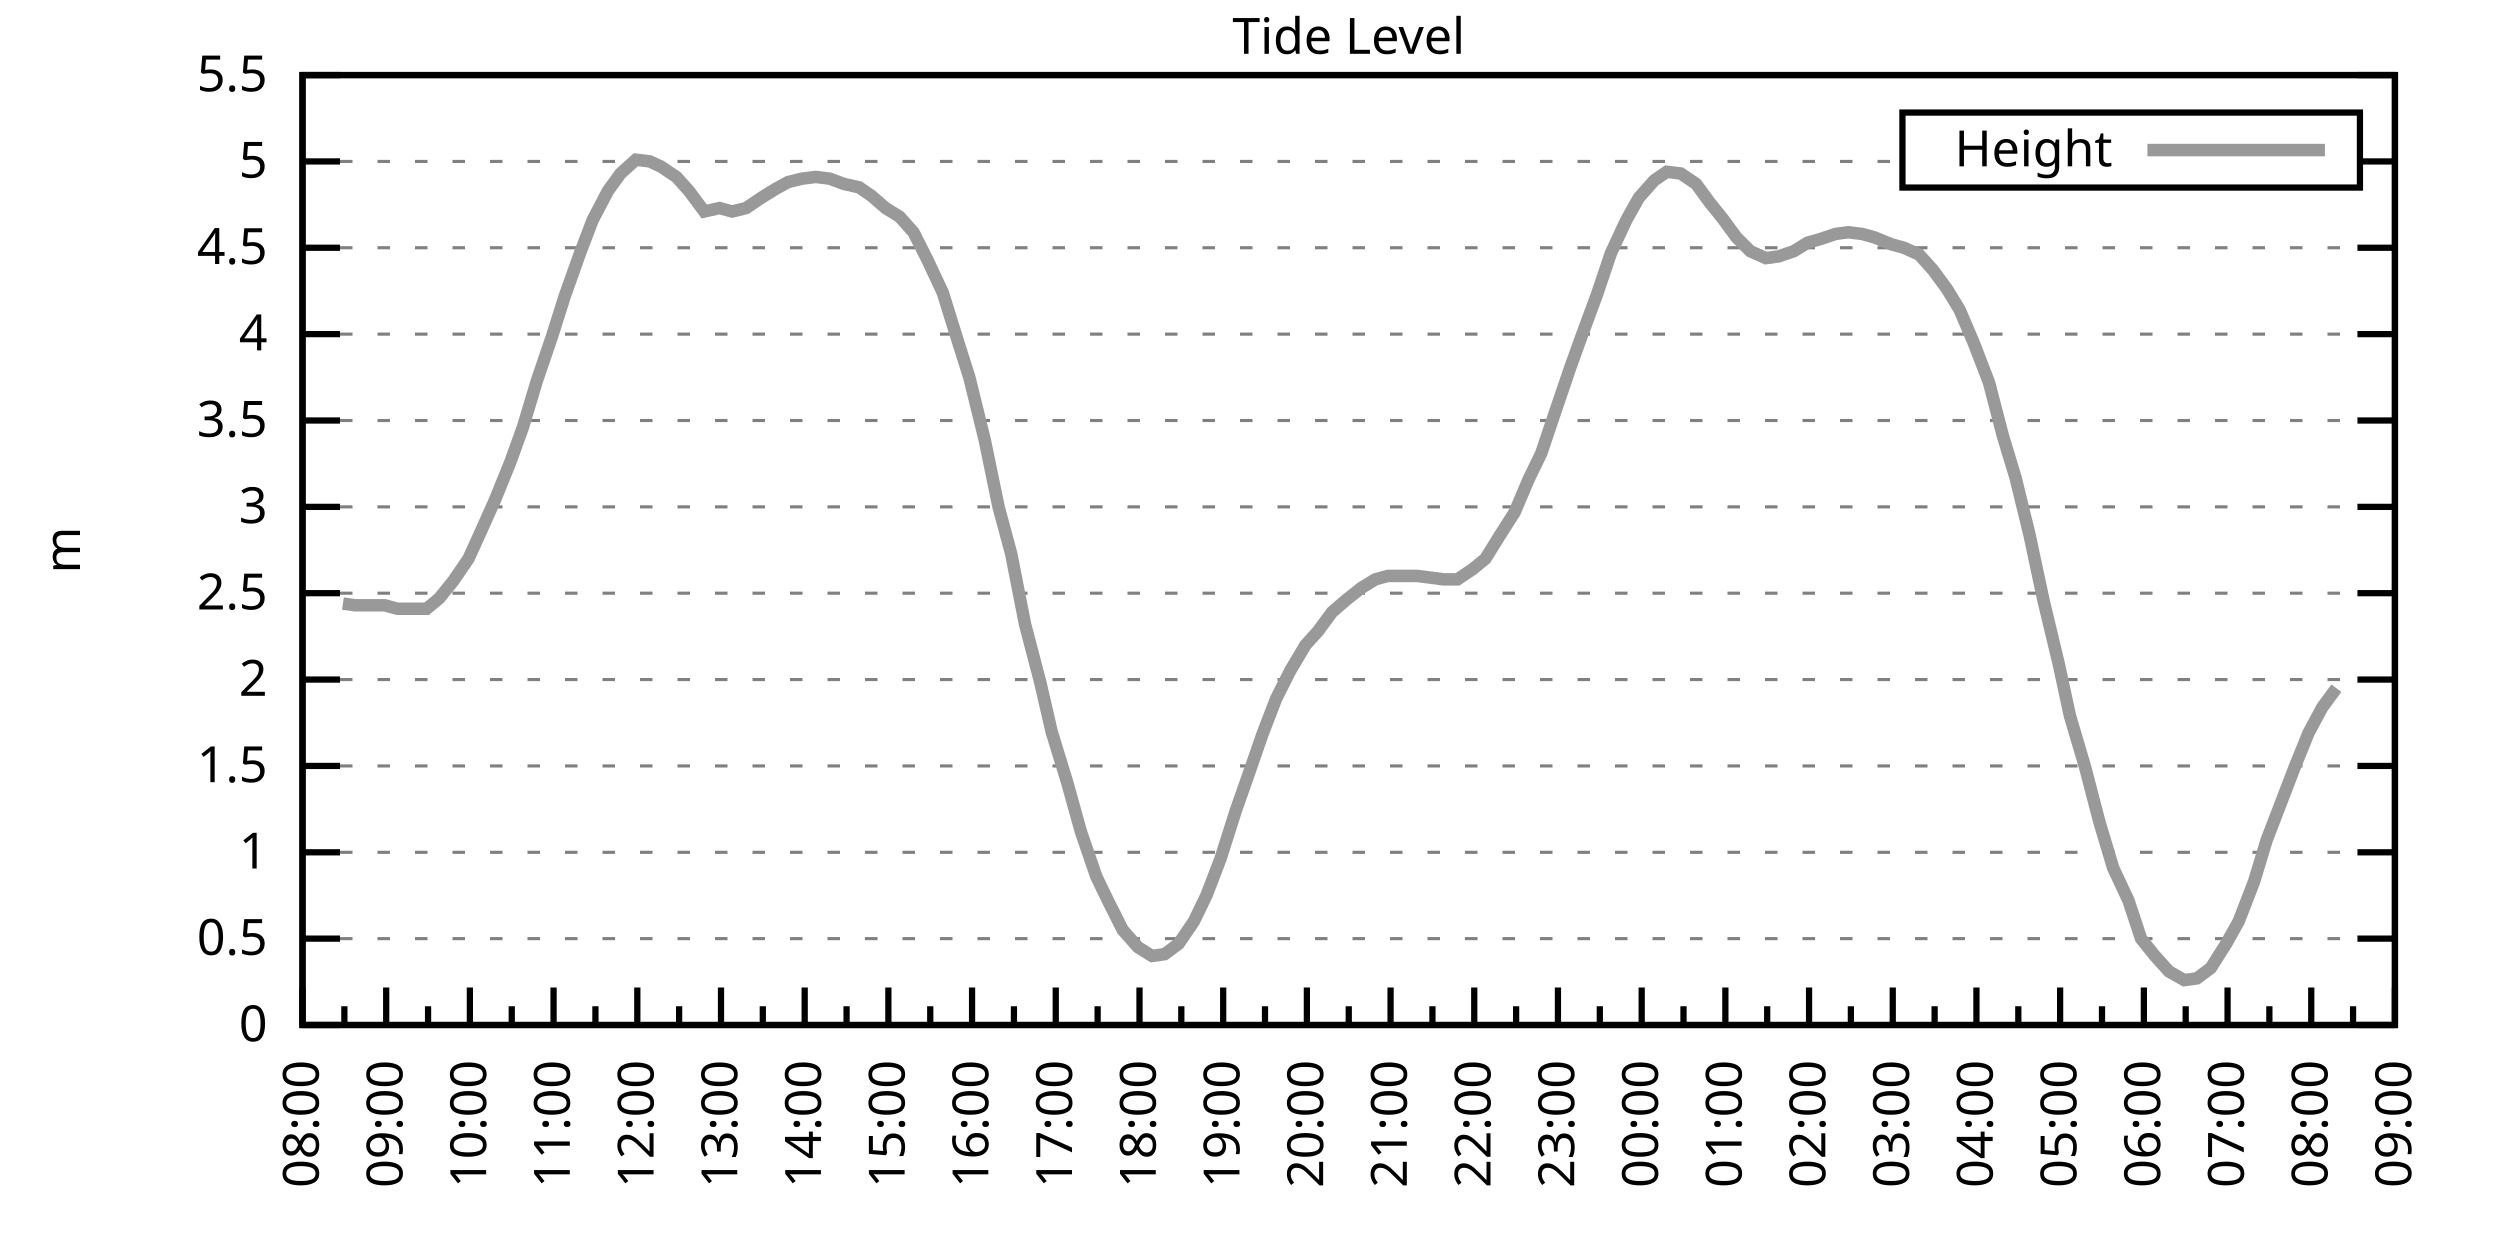
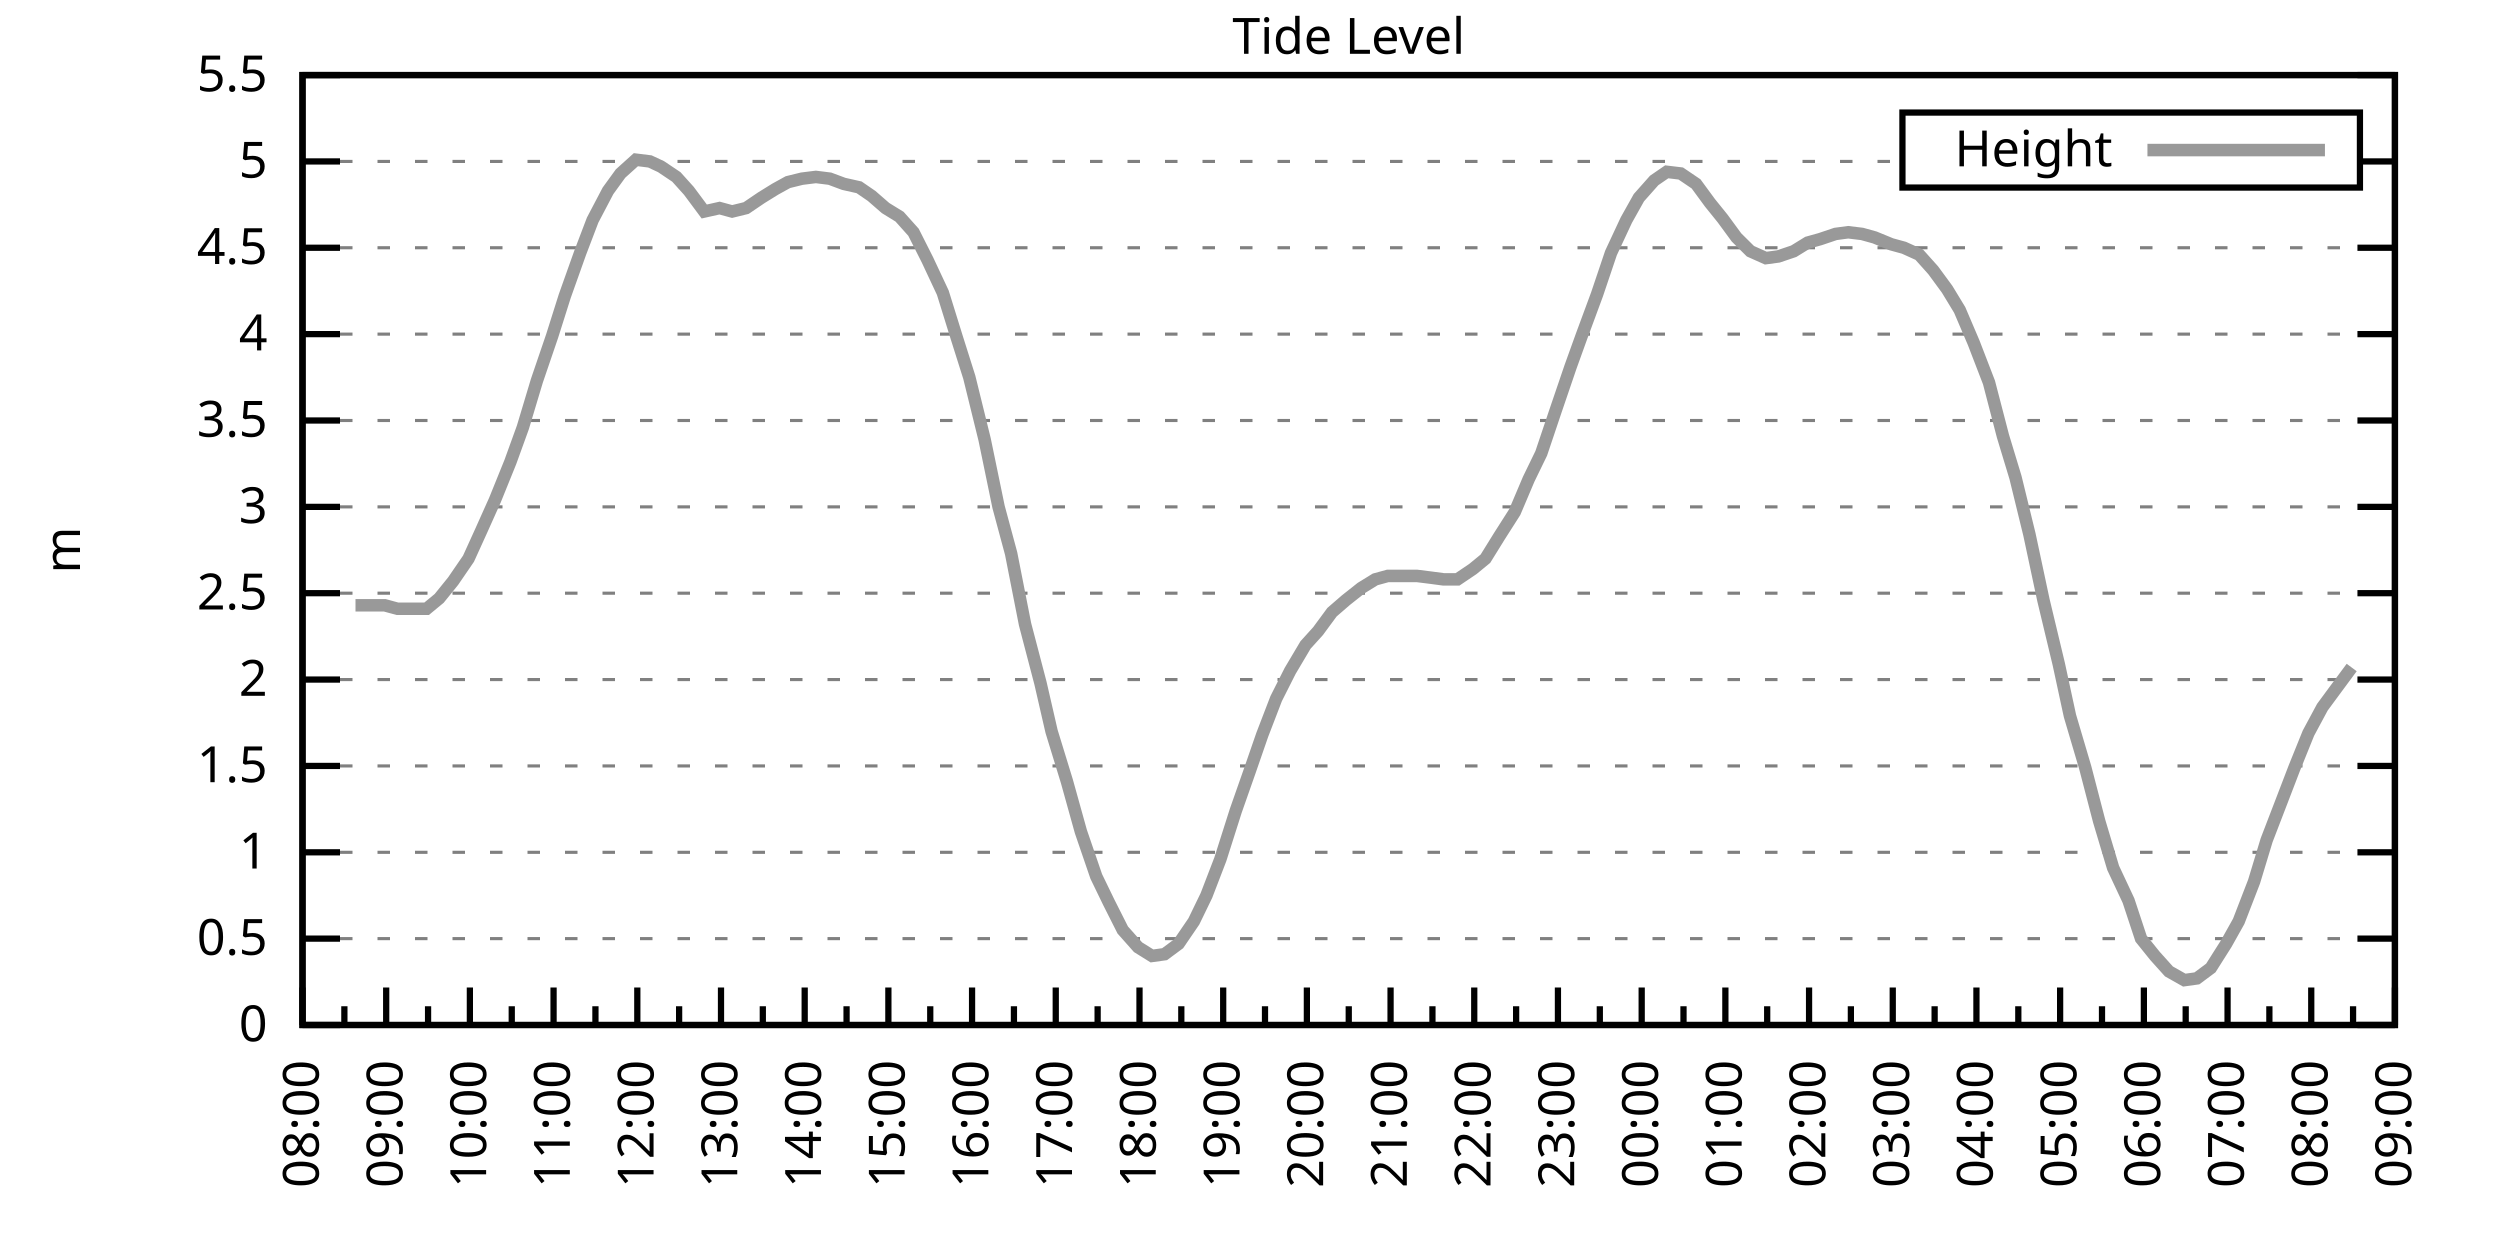
<svg xmlns="http://www.w3.org/2000/svg" xmlns:xlink="http://www.w3.org/1999/xlink" width="400" height="200" viewBox="0 0 400 200">
  <g id="gnuplot_canvas">
    <rect x="0" y="0" width="400" height="200" fill="none" />
    <defs>
      <circle id="gpDot" r="0.5" stroke-width="0.5" stroke="currentColor" />
      <path id="gpPt0" stroke-width="0.333" stroke="currentColor" d="M-1,0 h2 M0,-1 v2" />
      <path id="gpPt1" stroke-width="0.333" stroke="currentColor" d="M-1,-1 L1,1 M1,-1 L-1,1" />
      <path id="gpPt2" stroke-width="0.333" stroke="currentColor" d="M-1,0 L1,0 M0,-1 L0,1 M-1,-1 L1,1 M-1,1 L1,-1" />
      <rect id="gpPt3" stroke-width="0.333" stroke="currentColor" x="-1" y="-1" width="2" height="2" />
      <rect id="gpPt4" stroke-width="0.333" stroke="currentColor" fill="currentColor" x="-1" y="-1" width="2" height="2" />
      <circle id="gpPt5" stroke-width="0.333" stroke="currentColor" cx="0" cy="0" r="1" />
      <use xlink:href="#gpPt5" id="gpPt6" fill="currentColor" stroke="none" />
      <path id="gpPt7" stroke-width="0.333" stroke="currentColor" d="M0,-1.33 L-1.33,0.67 L1.33,0.67 z" />
      <use xlink:href="#gpPt7" id="gpPt8" fill="currentColor" stroke="none" />
      <use xlink:href="#gpPt7" id="gpPt9" stroke="currentColor" transform="rotate(180)" />
      <use xlink:href="#gpPt9" id="gpPt10" fill="currentColor" stroke="none" />
      <use xlink:href="#gpPt3" id="gpPt11" stroke="currentColor" transform="rotate(45)" />
      <use xlink:href="#gpPt11" id="gpPt12" fill="currentColor" stroke="none" />
      <path id="gpPt13" stroke-width="0.333" stroke="currentColor" d="M0,1.330 L1.265,0.411 L0.782,-1.067 L-0.782,-1.076 L-1.265,0.411 z" />
      <use xlink:href="#gpPt13" id="gpPt14" fill="currentColor" stroke="none" />
      <filter id="textbox" filterUnits="objectBoundingBox" x="0" y="0" height="1" width="1">
        <feFlood flood-color="white" flood-opacity="1" result="bgnd" />
        <feComposite in="SourceGraphic" in2="bgnd" operator="atop" />
      </filter>
      <filter id="greybox" filterUnits="objectBoundingBox" x="0" y="0" height="1" width="1">
        <feFlood flood-color="lightgrey" flood-opacity="1" result="grey" />
        <feComposite in="SourceGraphic" in2="grey" operator="atop" />
      </filter>
    </defs>
    <g fill="none" color="white" stroke="currentColor" stroke-width="1.00" stroke-linecap="butt" stroke-linejoin="miter">
</g>
    <g fill="none" color="black" stroke="currentColor" stroke-width="1.00" stroke-linecap="butt" stroke-linejoin="miter">
      <g stroke="none" shape-rendering="crispEdges">
        <polygon fill="rgb(255, 255, 255)" points="48.40,164.00 383.18,164.00 383.18,12.02 48.40,12.02 " />
      </g>
    </g>
    <g fill="none" color="black" stroke="currentColor" stroke-width="1.00" stroke-linecap="butt" stroke-linejoin="miter">
</g>
    <g fill="none" color="black" stroke="black" stroke-width="0.50" stroke-linecap="butt" stroke-linejoin="miter">
</g>
    <g fill="none" color="gray" stroke="currentColor" stroke-width="0.50" stroke-linecap="butt" stroke-linejoin="miter">
      <path stroke="gray" stroke-dasharray="2,4" class="gridline" d="M48.40,164.00 L383.19,164.00  " />
    </g>
    <g fill="none" color="gray" stroke="gray" stroke-width="1.00" stroke-linecap="butt" stroke-linejoin="miter">
</g>
    <g fill="none" color="black" stroke="currentColor" stroke-width="1.00" stroke-linecap="butt" stroke-linejoin="miter">
      <path stroke="black" d="M48.40,164.00 L54.40,164.00 M383.19,164.00 L377.19,164.00  " />
      <g transform="translate(42.80,166.60)" stroke="none" fill="black" font-family="Sans" font-size="8.00" text-anchor="end">
        <text>
          <tspan font-family="Sans"> 0</tspan>
        </text>
      </g>
    </g>
    <g fill="none" color="black" stroke="currentColor" stroke-width="1.00" stroke-linecap="butt" stroke-linejoin="miter">
</g>
    <g fill="none" color="black" stroke="black" stroke-width="0.50" stroke-linecap="butt" stroke-linejoin="miter">
</g>
    <g fill="none" color="gray" stroke="currentColor" stroke-width="0.50" stroke-linecap="butt" stroke-linejoin="miter">
      <path stroke="gray" stroke-dasharray="2,4" class="gridline" d="M48.40,150.18 L383.19,150.18  " />
    </g>
    <g fill="none" color="gray" stroke="gray" stroke-width="1.00" stroke-linecap="butt" stroke-linejoin="miter">
</g>
    <g fill="none" color="black" stroke="currentColor" stroke-width="1.00" stroke-linecap="butt" stroke-linejoin="miter">
      <path stroke="black" d="M48.40,150.18 L54.40,150.18 M383.19,150.18 L377.19,150.18  " />
      <g transform="translate(42.80,152.78)" stroke="none" fill="black" font-family="Sans" font-size="8.00" text-anchor="end">
        <text>
          <tspan font-family="Sans"> 0.5</tspan>
        </text>
      </g>
    </g>
    <g fill="none" color="black" stroke="currentColor" stroke-width="1.00" stroke-linecap="butt" stroke-linejoin="miter">
</g>
    <g fill="none" color="black" stroke="black" stroke-width="0.50" stroke-linecap="butt" stroke-linejoin="miter">
</g>
    <g fill="none" color="gray" stroke="currentColor" stroke-width="0.50" stroke-linecap="butt" stroke-linejoin="miter">
      <path stroke="gray" stroke-dasharray="2,4" class="gridline" d="M48.40,136.37 L383.19,136.37  " />
    </g>
    <g fill="none" color="gray" stroke="gray" stroke-width="1.00" stroke-linecap="butt" stroke-linejoin="miter">
</g>
    <g fill="none" color="black" stroke="currentColor" stroke-width="1.00" stroke-linecap="butt" stroke-linejoin="miter">
      <path stroke="black" d="M48.40,136.37 L54.40,136.37 M383.19,136.37 L377.19,136.37  " />
      <g transform="translate(42.80,138.97)" stroke="none" fill="black" font-family="Sans" font-size="8.00" text-anchor="end">
        <text>
          <tspan font-family="Sans"> 1</tspan>
        </text>
      </g>
    </g>
    <g fill="none" color="black" stroke="currentColor" stroke-width="1.00" stroke-linecap="butt" stroke-linejoin="miter">
</g>
    <g fill="none" color="black" stroke="black" stroke-width="0.50" stroke-linecap="butt" stroke-linejoin="miter">
</g>
    <g fill="none" color="gray" stroke="currentColor" stroke-width="0.50" stroke-linecap="butt" stroke-linejoin="miter">
      <path stroke="gray" stroke-dasharray="2,4" class="gridline" d="M48.40,122.55 L383.19,122.55  " />
    </g>
    <g fill="none" color="gray" stroke="gray" stroke-width="1.00" stroke-linecap="butt" stroke-linejoin="miter">
</g>
    <g fill="none" color="black" stroke="currentColor" stroke-width="1.00" stroke-linecap="butt" stroke-linejoin="miter">
      <path stroke="black" d="M48.40,122.55 L54.40,122.55 M383.19,122.55 L377.19,122.55  " />
      <g transform="translate(42.80,125.15)" stroke="none" fill="black" font-family="Sans" font-size="8.00" text-anchor="end">
        <text>
          <tspan font-family="Sans"> 1.5</tspan>
        </text>
      </g>
    </g>
    <g fill="none" color="black" stroke="currentColor" stroke-width="1.00" stroke-linecap="butt" stroke-linejoin="miter">
</g>
    <g fill="none" color="black" stroke="black" stroke-width="0.50" stroke-linecap="butt" stroke-linejoin="miter">
</g>
    <g fill="none" color="gray" stroke="currentColor" stroke-width="0.50" stroke-linecap="butt" stroke-linejoin="miter">
      <path stroke="gray" stroke-dasharray="2,4" class="gridline" d="M48.40,108.73 L383.19,108.73  " />
    </g>
    <g fill="none" color="gray" stroke="gray" stroke-width="1.00" stroke-linecap="butt" stroke-linejoin="miter">
</g>
    <g fill="none" color="black" stroke="currentColor" stroke-width="1.00" stroke-linecap="butt" stroke-linejoin="miter">
      <path stroke="black" d="M48.40,108.73 L54.40,108.73 M383.19,108.73 L377.19,108.73  " />
      <g transform="translate(42.80,111.33)" stroke="none" fill="black" font-family="Sans" font-size="8.00" text-anchor="end">
        <text>
          <tspan font-family="Sans"> 2</tspan>
        </text>
      </g>
    </g>
    <g fill="none" color="black" stroke="currentColor" stroke-width="1.00" stroke-linecap="butt" stroke-linejoin="miter">
</g>
    <g fill="none" color="black" stroke="black" stroke-width="0.50" stroke-linecap="butt" stroke-linejoin="miter">
</g>
    <g fill="none" color="gray" stroke="currentColor" stroke-width="0.50" stroke-linecap="butt" stroke-linejoin="miter">
      <path stroke="gray" stroke-dasharray="2,4" class="gridline" d="M48.40,94.91 L383.19,94.91  " />
    </g>
    <g fill="none" color="gray" stroke="gray" stroke-width="1.00" stroke-linecap="butt" stroke-linejoin="miter">
</g>
    <g fill="none" color="black" stroke="currentColor" stroke-width="1.00" stroke-linecap="butt" stroke-linejoin="miter">
      <path stroke="black" d="M48.40,94.91 L54.40,94.91 M383.19,94.91 L377.19,94.91  " />
      <g transform="translate(42.80,97.51)" stroke="none" fill="black" font-family="Sans" font-size="8.00" text-anchor="end">
        <text>
          <tspan font-family="Sans"> 2.5</tspan>
        </text>
      </g>
    </g>
    <g fill="none" color="black" stroke="currentColor" stroke-width="1.00" stroke-linecap="butt" stroke-linejoin="miter">
</g>
    <g fill="none" color="black" stroke="black" stroke-width="0.50" stroke-linecap="butt" stroke-linejoin="miter">
</g>
    <g fill="none" color="gray" stroke="currentColor" stroke-width="0.50" stroke-linecap="butt" stroke-linejoin="miter">
      <path stroke="gray" stroke-dasharray="2,4" class="gridline" d="M48.40,81.10 L383.19,81.10  " />
    </g>
    <g fill="none" color="gray" stroke="gray" stroke-width="1.00" stroke-linecap="butt" stroke-linejoin="miter">
</g>
    <g fill="none" color="black" stroke="currentColor" stroke-width="1.00" stroke-linecap="butt" stroke-linejoin="miter">
      <path stroke="black" d="M48.40,81.10 L54.40,81.10 M383.19,81.10 L377.19,81.10  " />
      <g transform="translate(42.80,83.70)" stroke="none" fill="black" font-family="Sans" font-size="8.00" text-anchor="end">
        <text>
          <tspan font-family="Sans"> 3</tspan>
        </text>
      </g>
    </g>
    <g fill="none" color="black" stroke="currentColor" stroke-width="1.00" stroke-linecap="butt" stroke-linejoin="miter">
</g>
    <g fill="none" color="black" stroke="black" stroke-width="0.50" stroke-linecap="butt" stroke-linejoin="miter">
</g>
    <g fill="none" color="gray" stroke="currentColor" stroke-width="0.50" stroke-linecap="butt" stroke-linejoin="miter">
      <path stroke="gray" stroke-dasharray="2,4" class="gridline" d="M48.40,67.28 L383.19,67.28  " />
    </g>
    <g fill="none" color="gray" stroke="gray" stroke-width="1.00" stroke-linecap="butt" stroke-linejoin="miter">
</g>
    <g fill="none" color="black" stroke="currentColor" stroke-width="1.00" stroke-linecap="butt" stroke-linejoin="miter">
      <path stroke="black" d="M48.40,67.28 L54.40,67.28 M383.19,67.28 L377.19,67.28  " />
      <g transform="translate(42.80,69.88)" stroke="none" fill="black" font-family="Sans" font-size="8.00" text-anchor="end">
        <text>
          <tspan font-family="Sans"> 3.5</tspan>
        </text>
      </g>
    </g>
    <g fill="none" color="black" stroke="currentColor" stroke-width="1.00" stroke-linecap="butt" stroke-linejoin="miter">
</g>
    <g fill="none" color="black" stroke="black" stroke-width="0.50" stroke-linecap="butt" stroke-linejoin="miter">
</g>
    <g fill="none" color="gray" stroke="currentColor" stroke-width="0.50" stroke-linecap="butt" stroke-linejoin="miter">
      <path stroke="gray" stroke-dasharray="2,4" class="gridline" d="M48.40,53.46 L383.19,53.46  " />
    </g>
    <g fill="none" color="gray" stroke="gray" stroke-width="1.00" stroke-linecap="butt" stroke-linejoin="miter">
</g>
    <g fill="none" color="black" stroke="currentColor" stroke-width="1.00" stroke-linecap="butt" stroke-linejoin="miter">
      <path stroke="black" d="M48.40,53.46 L54.40,53.46 M383.19,53.46 L377.19,53.46  " />
      <g transform="translate(42.80,56.06)" stroke="none" fill="black" font-family="Sans" font-size="8.00" text-anchor="end">
        <text>
          <tspan font-family="Sans"> 4</tspan>
        </text>
      </g>
    </g>
    <g fill="none" color="black" stroke="currentColor" stroke-width="1.00" stroke-linecap="butt" stroke-linejoin="miter">
</g>
    <g fill="none" color="black" stroke="black" stroke-width="0.50" stroke-linecap="butt" stroke-linejoin="miter">
</g>
    <g fill="none" color="gray" stroke="currentColor" stroke-width="0.50" stroke-linecap="butt" stroke-linejoin="miter">
      <path stroke="gray" stroke-dasharray="2,4" class="gridline" d="M48.40,39.64 L383.19,39.64  " />
    </g>
    <g fill="none" color="gray" stroke="gray" stroke-width="1.00" stroke-linecap="butt" stroke-linejoin="miter">
</g>
    <g fill="none" color="black" stroke="currentColor" stroke-width="1.00" stroke-linecap="butt" stroke-linejoin="miter">
      <path stroke="black" d="M48.40,39.64 L54.40,39.64 M383.19,39.64 L377.19,39.64  " />
      <g transform="translate(42.80,42.24)" stroke="none" fill="black" font-family="Sans" font-size="8.00" text-anchor="end">
        <text>
          <tspan font-family="Sans"> 4.5</tspan>
        </text>
      </g>
    </g>
    <g fill="none" color="black" stroke="currentColor" stroke-width="1.00" stroke-linecap="butt" stroke-linejoin="miter">
</g>
    <g fill="none" color="black" stroke="black" stroke-width="0.50" stroke-linecap="butt" stroke-linejoin="miter">
</g>
    <g fill="none" color="gray" stroke="currentColor" stroke-width="0.50" stroke-linecap="butt" stroke-linejoin="miter">
      <path stroke="gray" stroke-dasharray="2,4" class="gridline" d="M48.40,25.83 L304.39,25.83 M377.59,25.83 L383.19,25.83  " />
    </g>
    <g fill="none" color="gray" stroke="gray" stroke-width="1.00" stroke-linecap="butt" stroke-linejoin="miter">
</g>
    <g fill="none" color="black" stroke="currentColor" stroke-width="1.00" stroke-linecap="butt" stroke-linejoin="miter">
      <path stroke="black" d="M48.40,25.83 L54.40,25.83 M383.19,25.83 L377.19,25.83  " />
      <g transform="translate(42.80,28.43)" stroke="none" fill="black" font-family="Sans" font-size="8.00" text-anchor="end">
        <text>
          <tspan font-family="Sans"> 5</tspan>
        </text>
      </g>
    </g>
    <g fill="none" color="black" stroke="currentColor" stroke-width="1.00" stroke-linecap="butt" stroke-linejoin="miter">
</g>
    <g fill="none" color="black" stroke="black" stroke-width="0.50" stroke-linecap="butt" stroke-linejoin="miter">
</g>
    <g fill="none" color="gray" stroke="currentColor" stroke-width="0.50" stroke-linecap="butt" stroke-linejoin="miter">
      <path stroke="gray" stroke-dasharray="2,4" class="gridline" d="M48.40,12.01 L383.19,12.01  " />
    </g>
    <g fill="none" color="gray" stroke="gray" stroke-width="1.00" stroke-linecap="butt" stroke-linejoin="miter">
</g>
    <g fill="none" color="black" stroke="currentColor" stroke-width="1.00" stroke-linecap="butt" stroke-linejoin="miter">
      <path stroke="black" d="M48.40,12.01 L54.40,12.01 M383.19,12.01 L377.19,12.01  " />
      <g transform="translate(42.80,14.61)" stroke="none" fill="black" font-family="Sans" font-size="8.00" text-anchor="end">
        <text>
          <tspan font-family="Sans"> 5.5</tspan>
        </text>
      </g>
    </g>
    <g fill="none" color="black" stroke="currentColor" stroke-width="1.00" stroke-linecap="butt" stroke-linejoin="miter">
      <path stroke="black" d="M48.40,164.00 L48.40,158.00  " />
      <g transform="translate(51.00,169.60) rotate(270)" stroke="none" fill="black" font-family="Sans" font-size="8.00" text-anchor="end">
        <text>
          <tspan font-family="Sans">08:00</tspan>
        </text>
      </g>
    </g>
    <g fill="none" color="black" stroke="currentColor" stroke-width="1.00" stroke-linecap="butt" stroke-linejoin="miter">
      <path stroke="black" d="M55.10,164.00 L55.10,161.00 M61.79,164.00 L61.79,158.00  " />
      <g transform="translate(64.39,169.60) rotate(270)" stroke="none" fill="black" font-family="Sans" font-size="8.00" text-anchor="end">
        <text>
          <tspan font-family="Sans">09:00</tspan>
        </text>
      </g>
    </g>
    <g fill="none" color="black" stroke="currentColor" stroke-width="1.00" stroke-linecap="butt" stroke-linejoin="miter">
      <path stroke="black" d="M68.49,164.00 L68.49,161.00 M75.18,164.00 L75.18,158.00  " />
      <g transform="translate(77.78,169.60) rotate(270)" stroke="none" fill="black" font-family="Sans" font-size="8.00" text-anchor="end">
        <text>
          <tspan font-family="Sans">10:00</tspan>
        </text>
      </g>
    </g>
    <g fill="none" color="black" stroke="currentColor" stroke-width="1.00" stroke-linecap="butt" stroke-linejoin="miter">
      <path stroke="black" d="M81.88,164.00 L81.88,161.00 M88.57,164.00 L88.57,158.00  " />
      <g transform="translate(91.17,169.60) rotate(270)" stroke="none" fill="black" font-family="Sans" font-size="8.00" text-anchor="end">
        <text>
          <tspan font-family="Sans">11:00</tspan>
        </text>
      </g>
    </g>
    <g fill="none" color="black" stroke="currentColor" stroke-width="1.00" stroke-linecap="butt" stroke-linejoin="miter">
      <path stroke="black" d="M95.27,164.00 L95.27,161.00 M101.97,164.00 L101.97,158.00  " />
      <g transform="translate(104.57,169.60) rotate(270)" stroke="none" fill="black" font-family="Sans" font-size="8.00" text-anchor="end">
        <text>
          <tspan font-family="Sans">12:00</tspan>
        </text>
      </g>
    </g>
    <g fill="none" color="black" stroke="currentColor" stroke-width="1.00" stroke-linecap="butt" stroke-linejoin="miter">
      <path stroke="black" d="M108.66,164.00 L108.66,161.00 M115.36,164.00 L115.36,158.00  " />
      <g transform="translate(117.96,169.60) rotate(270)" stroke="none" fill="black" font-family="Sans" font-size="8.00" text-anchor="end">
        <text>
          <tspan font-family="Sans">13:00</tspan>
        </text>
      </g>
    </g>
    <g fill="none" color="black" stroke="currentColor" stroke-width="1.00" stroke-linecap="butt" stroke-linejoin="miter">
      <path stroke="black" d="M122.05,164.00 L122.05,161.00 M128.75,164.00 L128.75,158.00  " />
      <g transform="translate(131.35,169.60) rotate(270)" stroke="none" fill="black" font-family="Sans" font-size="8.00" text-anchor="end">
        <text>
          <tspan font-family="Sans">14:00</tspan>
        </text>
      </g>
    </g>
    <g fill="none" color="black" stroke="currentColor" stroke-width="1.00" stroke-linecap="butt" stroke-linejoin="miter">
      <path stroke="black" d="M135.45,164.00 L135.45,161.00 M142.14,164.00 L142.14,158.00  " />
      <g transform="translate(144.74,169.60) rotate(270)" stroke="none" fill="black" font-family="Sans" font-size="8.00" text-anchor="end">
        <text>
          <tspan font-family="Sans">15:00</tspan>
        </text>
      </g>
    </g>
    <g fill="none" color="black" stroke="currentColor" stroke-width="1.00" stroke-linecap="butt" stroke-linejoin="miter">
      <path stroke="black" d="M148.84,164.00 L148.84,161.00 M155.53,164.00 L155.53,158.00  " />
      <g transform="translate(158.13,169.60) rotate(270)" stroke="none" fill="black" font-family="Sans" font-size="8.00" text-anchor="end">
        <text>
          <tspan font-family="Sans">16:00</tspan>
        </text>
      </g>
    </g>
    <g fill="none" color="black" stroke="currentColor" stroke-width="1.00" stroke-linecap="butt" stroke-linejoin="miter">
      <path stroke="black" d="M162.23,164.00 L162.23,161.00 M168.92,164.00 L168.92,158.00  " />
      <g transform="translate(171.52,169.60) rotate(270)" stroke="none" fill="black" font-family="Sans" font-size="8.00" text-anchor="end">
        <text>
          <tspan font-family="Sans">17:00</tspan>
        </text>
      </g>
    </g>
    <g fill="none" color="black" stroke="currentColor" stroke-width="1.00" stroke-linecap="butt" stroke-linejoin="miter">
      <path stroke="black" d="M175.62,164.00 L175.62,161.00 M182.32,164.00 L182.32,158.00  " />
      <g transform="translate(184.92,169.60) rotate(270)" stroke="none" fill="black" font-family="Sans" font-size="8.00" text-anchor="end">
        <text>
          <tspan font-family="Sans">18:00</tspan>
        </text>
      </g>
    </g>
    <g fill="none" color="black" stroke="currentColor" stroke-width="1.00" stroke-linecap="butt" stroke-linejoin="miter">
      <path stroke="black" d="M189.01,164.00 L189.01,161.00 M195.71,164.00 L195.71,158.00  " />
      <g transform="translate(198.31,169.60) rotate(270)" stroke="none" fill="black" font-family="Sans" font-size="8.00" text-anchor="end">
        <text>
          <tspan font-family="Sans">19:00</tspan>
        </text>
      </g>
    </g>
    <g fill="none" color="black" stroke="currentColor" stroke-width="1.00" stroke-linecap="butt" stroke-linejoin="miter">
      <path stroke="black" d="M202.40,164.00 L202.40,161.00 M209.10,164.00 L209.10,158.00  " />
      <g transform="translate(211.70,169.60) rotate(270)" stroke="none" fill="black" font-family="Sans" font-size="8.00" text-anchor="end">
        <text>
          <tspan font-family="Sans">20:00</tspan>
        </text>
      </g>
    </g>
    <g fill="none" color="black" stroke="currentColor" stroke-width="1.00" stroke-linecap="butt" stroke-linejoin="miter">
      <path stroke="black" d="M215.80,164.00 L215.80,161.00 M222.49,164.00 L222.49,158.00  " />
      <g transform="translate(225.09,169.60) rotate(270)" stroke="none" fill="black" font-family="Sans" font-size="8.00" text-anchor="end">
        <text>
          <tspan font-family="Sans">21:00</tspan>
        </text>
      </g>
    </g>
    <g fill="none" color="black" stroke="currentColor" stroke-width="1.00" stroke-linecap="butt" stroke-linejoin="miter">
      <path stroke="black" d="M229.19,164.00 L229.19,161.00 M235.88,164.00 L235.88,158.00  " />
      <g transform="translate(238.48,169.60) rotate(270)" stroke="none" fill="black" font-family="Sans" font-size="8.00" text-anchor="end">
        <text>
          <tspan font-family="Sans">22:00</tspan>
        </text>
      </g>
    </g>
    <g fill="none" color="black" stroke="currentColor" stroke-width="1.00" stroke-linecap="butt" stroke-linejoin="miter">
      <path stroke="black" d="M242.58,164.00 L242.58,161.00 M249.27,164.00 L249.27,158.00  " />
      <g transform="translate(251.87,169.60) rotate(270)" stroke="none" fill="black" font-family="Sans" font-size="8.00" text-anchor="end">
        <text>
          <tspan font-family="Sans">23:00</tspan>
        </text>
      </g>
    </g>
    <g fill="none" color="black" stroke="currentColor" stroke-width="1.00" stroke-linecap="butt" stroke-linejoin="miter">
      <path stroke="black" d="M255.97,164.00 L255.97,161.00 M262.67,164.00 L262.67,158.00  " />
      <g transform="translate(265.27,169.60) rotate(270)" stroke="none" fill="black" font-family="Sans" font-size="8.00" text-anchor="end">
        <text>
          <tspan font-family="Sans">00:00</tspan>
        </text>
      </g>
    </g>
    <g fill="none" color="black" stroke="currentColor" stroke-width="1.00" stroke-linecap="butt" stroke-linejoin="miter">
      <path stroke="black" d="M269.36,164.00 L269.36,161.00 M276.06,164.00 L276.06,158.00  " />
      <g transform="translate(278.66,169.60) rotate(270)" stroke="none" fill="black" font-family="Sans" font-size="8.00" text-anchor="end">
        <text>
          <tspan font-family="Sans">01:00</tspan>
        </text>
      </g>
    </g>
    <g fill="none" color="black" stroke="currentColor" stroke-width="1.00" stroke-linecap="butt" stroke-linejoin="miter">
      <path stroke="black" d="M282.75,164.00 L282.75,161.00 M289.45,164.00 L289.45,158.00  " />
      <g transform="translate(292.05,169.60) rotate(270)" stroke="none" fill="black" font-family="Sans" font-size="8.00" text-anchor="end">
        <text>
          <tspan font-family="Sans">02:00</tspan>
        </text>
      </g>
    </g>
    <g fill="none" color="black" stroke="currentColor" stroke-width="1.00" stroke-linecap="butt" stroke-linejoin="miter">
      <path stroke="black" d="M296.14,164.00 L296.14,161.00 M302.84,164.00 L302.84,158.00  " />
      <g transform="translate(305.44,169.60) rotate(270)" stroke="none" fill="black" font-family="Sans" font-size="8.00" text-anchor="end">
        <text>
          <tspan font-family="Sans">03:00</tspan>
        </text>
      </g>
    </g>
    <g fill="none" color="black" stroke="currentColor" stroke-width="1.00" stroke-linecap="butt" stroke-linejoin="miter">
      <path stroke="black" d="M309.54,164.00 L309.54,161.00 M316.23,164.00 L316.23,158.00  " />
      <g transform="translate(318.83,169.60) rotate(270)" stroke="none" fill="black" font-family="Sans" font-size="8.00" text-anchor="end">
        <text>
          <tspan font-family="Sans">04:00</tspan>
        </text>
      </g>
    </g>
    <g fill="none" color="black" stroke="currentColor" stroke-width="1.00" stroke-linecap="butt" stroke-linejoin="miter">
      <path stroke="black" d="M322.93,164.00 L322.93,161.00 M329.62,164.00 L329.62,158.00  " />
      <g transform="translate(332.22,169.60) rotate(270)" stroke="none" fill="black" font-family="Sans" font-size="8.00" text-anchor="end">
        <text>
          <tspan font-family="Sans">05:00</tspan>
        </text>
      </g>
    </g>
    <g fill="none" color="black" stroke="currentColor" stroke-width="1.00" stroke-linecap="butt" stroke-linejoin="miter">
      <path stroke="black" d="M336.32,164.00 L336.32,161.00 M343.02,164.00 L343.02,158.00  " />
      <g transform="translate(345.62,169.60) rotate(270)" stroke="none" fill="black" font-family="Sans" font-size="8.00" text-anchor="end">
        <text>
          <tspan font-family="Sans">06:00</tspan>
        </text>
      </g>
    </g>
    <g fill="none" color="black" stroke="currentColor" stroke-width="1.00" stroke-linecap="butt" stroke-linejoin="miter">
      <path stroke="black" d="M349.71,164.00 L349.71,161.00 M356.41,164.00 L356.41,158.00  " />
      <g transform="translate(359.01,169.60) rotate(270)" stroke="none" fill="black" font-family="Sans" font-size="8.00" text-anchor="end">
        <text>
          <tspan font-family="Sans">07:00</tspan>
        </text>
      </g>
    </g>
    <g fill="none" color="black" stroke="currentColor" stroke-width="1.00" stroke-linecap="butt" stroke-linejoin="miter">
      <path stroke="black" d="M363.10,164.00 L363.10,161.00 M369.80,164.00 L369.80,158.00  " />
      <g transform="translate(372.40,169.60) rotate(270)" stroke="none" fill="black" font-family="Sans" font-size="8.00" text-anchor="end">
        <text>
          <tspan font-family="Sans">08:00</tspan>
        </text>
      </g>
    </g>
    <g fill="none" color="black" stroke="currentColor" stroke-width="1.00" stroke-linecap="butt" stroke-linejoin="miter">
      <path stroke="black" d="M376.49,164.00 L376.49,161.00 M383.19,164.00 L383.19,158.00  " />
      <g transform="translate(385.79,169.60) rotate(270)" stroke="none" fill="black" font-family="Sans" font-size="8.00" text-anchor="end">
        <text>
          <tspan font-family="Sans">09:00</tspan>
        </text>
      </g>
    </g>
    <g fill="none" color="black" stroke="currentColor" stroke-width="1.00" stroke-linecap="butt" stroke-linejoin="miter">
</g>
    <g fill="none" color="black" stroke="currentColor" stroke-width="1.00" stroke-linecap="butt" stroke-linejoin="miter">
      <path stroke="black" d="M48.40,12.01 L48.40,164.00 L383.19,164.00 L383.19,12.01 L48.40,12.01 Z  " />
    </g>
    <g fill="none" color="black" stroke="currentColor" stroke-width="1.00" stroke-linecap="butt" stroke-linejoin="miter">
      <g transform="translate(12.80,88.01) rotate(270)" stroke="none" fill="black" font-family="Sans" font-size="8.00" text-anchor="middle">
        <text>
          <tspan font-family="Sans">m</tspan>
        </text>
      </g>
    </g>
    <g fill="none" color="black" stroke="currentColor" stroke-width="1.00" stroke-linecap="butt" stroke-linejoin="miter">
</g>
    <g fill="none" color="black" stroke="currentColor" stroke-width="1.00" stroke-linecap="butt" stroke-linejoin="miter">
      <path stroke="black" d="M304.39,30.01 L304.39,18.01 L377.59,18.01 L377.59,30.01 L304.39,30.01 Z  " />
    </g>
    <g id="Tide_level_plot_1">
      <g fill="none" color="white" stroke="black" stroke-width="2.00" stroke-linecap="butt" stroke-linejoin="miter">
</g>
      <g fill="none" color="black" stroke="currentColor" stroke-width="2.00" stroke-linecap="butt" stroke-linejoin="miter">
        <g transform="translate(337.99,26.61)" stroke="none" fill="black" font-family="Sans" font-size="8.00" text-anchor="end">
          <text>
            <tspan font-family="Sans">Height</tspan>
          </text>
        </g>
      </g>
      <g fill="none" color="black" stroke="currentColor" stroke-width="2.00" stroke-linecap="butt" stroke-linejoin="miter">
-         <path stroke="rgb(153, 153, 153)" d="M343.59,24.01 L371.99,24.01 M54.87,96.57 L56.88,96.85 L59.34,96.85 L61.57,96.85 L63.58,97.40 L65.81,97.40   L68.26,97.40 L70.27,95.74 L72.50,92.98 L74.96,89.39 L76.97,84.97 L79.20,79.99 L81.66,73.91 L83.66,68.38   L85.90,60.92 L88.35,53.74 L90.36,47.38 L92.82,40.47 L94.82,35.22 L97.28,30.53 L99.29,27.76 L101.74,25.55   L103.98,25.83 L105.76,26.66 L108.22,28.31 L110.22,30.53 L112.68,33.84 L115.13,33.29 L117.14,33.84 L119.38,33.29   L121.83,31.63 L124.06,30.25 L126.07,29.14 L128.30,28.59 L130.54,28.31 L132.77,28.59 L135.00,29.42 L137.45,29.97   L139.46,31.35 L141.69,33.29 L143.93,34.67 L146.16,37.16 L148.39,41.58 L150.85,46.83 L153.08,54.01 L155.09,60.37   L157.54,70.32 L159.77,81.10 L161.78,88.56 L164.01,99.89 L166.47,109.28 L168.25,117.02 L170.71,125.04 L172.94,133.05   L175.40,140.23 L177.41,144.38 L179.64,148.80 L182.09,151.56 L184.32,152.95 L186.33,152.67 L188.57,151.01 L191.02,147.42   L193.03,143.27 L195.26,137.47 L197.72,129.73 L199.95,123.38 L201.96,117.57 L204.19,111.77 L206.42,107.35 L208.88,103.20   L210.88,100.99 L213.12,97.95 L215.35,96.02 L217.80,94.08 L220.04,92.70 L222.04,92.15 L224.28,92.15 L226.73,92.15   L228.96,92.43 L230.97,92.70 L233.20,92.70 L235.66,91.04 L237.67,89.39 L239.90,85.79 L242.36,81.93 L244.59,76.67   L246.60,72.53 L248.83,65.90 L251.28,58.71 L253.07,53.74 L255.52,47.11 L257.76,40.47 L260.21,35.22 L262.22,31.63   L264.67,28.87 L266.68,27.49 L268.92,27.76 L271.37,29.42 L273.60,32.46 L275.61,34.95 L277.84,37.99 L280.07,40.20   L282.53,41.30 L284.54,41.03 L286.99,40.20 L289.23,38.82 L291.23,38.26 L293.69,37.43 L295.70,37.16 L297.93,37.43   L299.94,37.99 L302.62,39.09 L304.63,39.64 L307.08,40.75 L309.31,43.24 L311.54,46.28 L313.55,49.59 L315.79,54.84   L318.24,61.20 L320.47,69.77 L322.48,76.40 L324.71,85.52 L326.95,96.02 L329.40,106.24 L331.19,114.53 L333.64,122.82   L335.87,131.39 L338.10,138.85 L340.56,144.10 L342.57,150.18 L344.80,152.95 L347.03,155.43 L349.49,156.82 L351.50,156.54   L353.73,154.88 L356.18,151.01 L358.19,147.42 L360.65,141.06 L362.66,134.43 L364.89,128.63 L367.12,122.82 L369.35,117.30   L371.58,113.15 L373.82,110.11  " />
+         <path stroke="rgb(153, 153, 153)" d="M343.59,24.01 L371.99,24.01 M56.88,96.85 L59.34,96.85 L61.57,96.85 L63.58,97.40 L65.81,97.40 L68.26,97.40   L70.27,95.74 L72.50,92.98 L74.96,89.39 L76.97,84.97 L79.20,79.99 L81.66,73.91 L83.66,68.38 L85.90,60.92   L88.35,53.74 L90.36,47.38 L92.82,40.47 L94.82,35.22 L97.28,30.53 L99.29,27.76 L101.74,25.55 L103.98,25.83   L105.76,26.66 L108.22,28.31 L110.22,30.53 L112.68,33.84 L115.13,33.29 L117.14,33.84 L119.38,33.29 L121.83,31.63   L124.06,30.25 L126.07,29.14 L128.30,28.59 L130.54,28.31 L132.77,28.59 L135.00,29.42 L137.45,29.97 L139.46,31.35   L141.69,33.29 L143.93,34.67 L146.16,37.16 L148.39,41.58 L150.85,46.83 L153.08,54.01 L155.09,60.37 L157.54,70.32   L159.77,81.10 L161.78,88.56 L164.01,99.89 L166.47,109.28 L168.25,117.02 L170.71,125.04 L172.94,133.05 L175.40,140.23   L177.41,144.38 L179.64,148.80 L182.09,151.56 L184.32,152.95 L186.33,152.67 L188.57,151.01 L191.02,147.42 L193.03,143.27   L195.26,137.47 L197.72,129.73 L199.95,123.38 L201.96,117.57 L204.19,111.77 L206.42,107.35 L208.88,103.20 L210.88,100.99   L213.12,97.95 L215.35,96.02 L217.80,94.08 L220.04,92.70 L222.04,92.15 L224.28,92.15 L226.73,92.15 L228.96,92.43   L230.97,92.70 L233.20,92.70 L235.66,91.04 L237.67,89.39 L239.90,85.79 L242.36,81.93 L244.59,76.67 L246.60,72.53   L248.83,65.90 L251.28,58.71 L253.07,53.74 L255.52,47.11 L257.76,40.47 L260.21,35.22 L262.22,31.63 L264.67,28.87   L266.68,27.49 L268.92,27.76 L271.37,29.42 L273.60,32.46 L275.61,34.95 L277.84,37.99 L280.07,40.20 L282.53,41.30   L284.54,41.03 L286.99,40.20 L289.23,38.82 L291.23,38.26 L293.69,37.43 L295.70,37.16 L297.93,37.43 L299.94,37.99   L302.62,39.09 L304.63,39.64 L307.08,40.75 L309.31,43.24 L311.54,46.28 L313.55,49.59 L315.79,54.84 L318.24,61.20   L320.47,69.77 L322.48,76.40 L324.71,85.52 L326.95,96.02 L329.40,106.24 L331.19,114.53 L333.64,122.82 L335.87,131.39   L338.10,138.85 L340.56,144.10 L342.57,150.18 L344.80,152.95 L347.03,155.43 L349.49,156.82 L351.50,156.54 L353.73,154.88   L356.18,151.01 L358.19,147.42 L360.65,141.06 L362.66,134.43 L364.89,128.63 L367.12,122.82 L369.35,117.30 L371.58,113.15   L373.82,110.11 L376.27,106.80  " />
      </g>
    </g>
    <g fill="none" color="black" stroke="currentColor" stroke-width="2.00" stroke-linecap="butt" stroke-linejoin="miter">
</g>
    <g fill="none" color="black" stroke="black" stroke-width="1.00" stroke-linecap="butt" stroke-linejoin="miter">
</g>
    <g fill="none" color="black" stroke="currentColor" stroke-width="1.00" stroke-linecap="butt" stroke-linejoin="miter">
      <path stroke="black" d="M48.40,12.01 L48.40,164.00 L383.19,164.00 L383.19,12.01 L48.40,12.01 Z  " />
    </g>
    <g fill="none" color="black" stroke="currentColor" stroke-width="1.00" stroke-linecap="butt" stroke-linejoin="miter">
      <g transform="translate(215.79,8.61)" stroke="none" fill="black" font-family="Sans" font-size="8.00" text-anchor="middle">
        <text>
          <tspan font-family="Sans">Tide Level</tspan>
        </text>
      </g>
    </g>
    <g fill="none" color="black" stroke="currentColor" stroke-width="1.00" stroke-linecap="butt" stroke-linejoin="miter">
</g>
  </g>
</svg>
